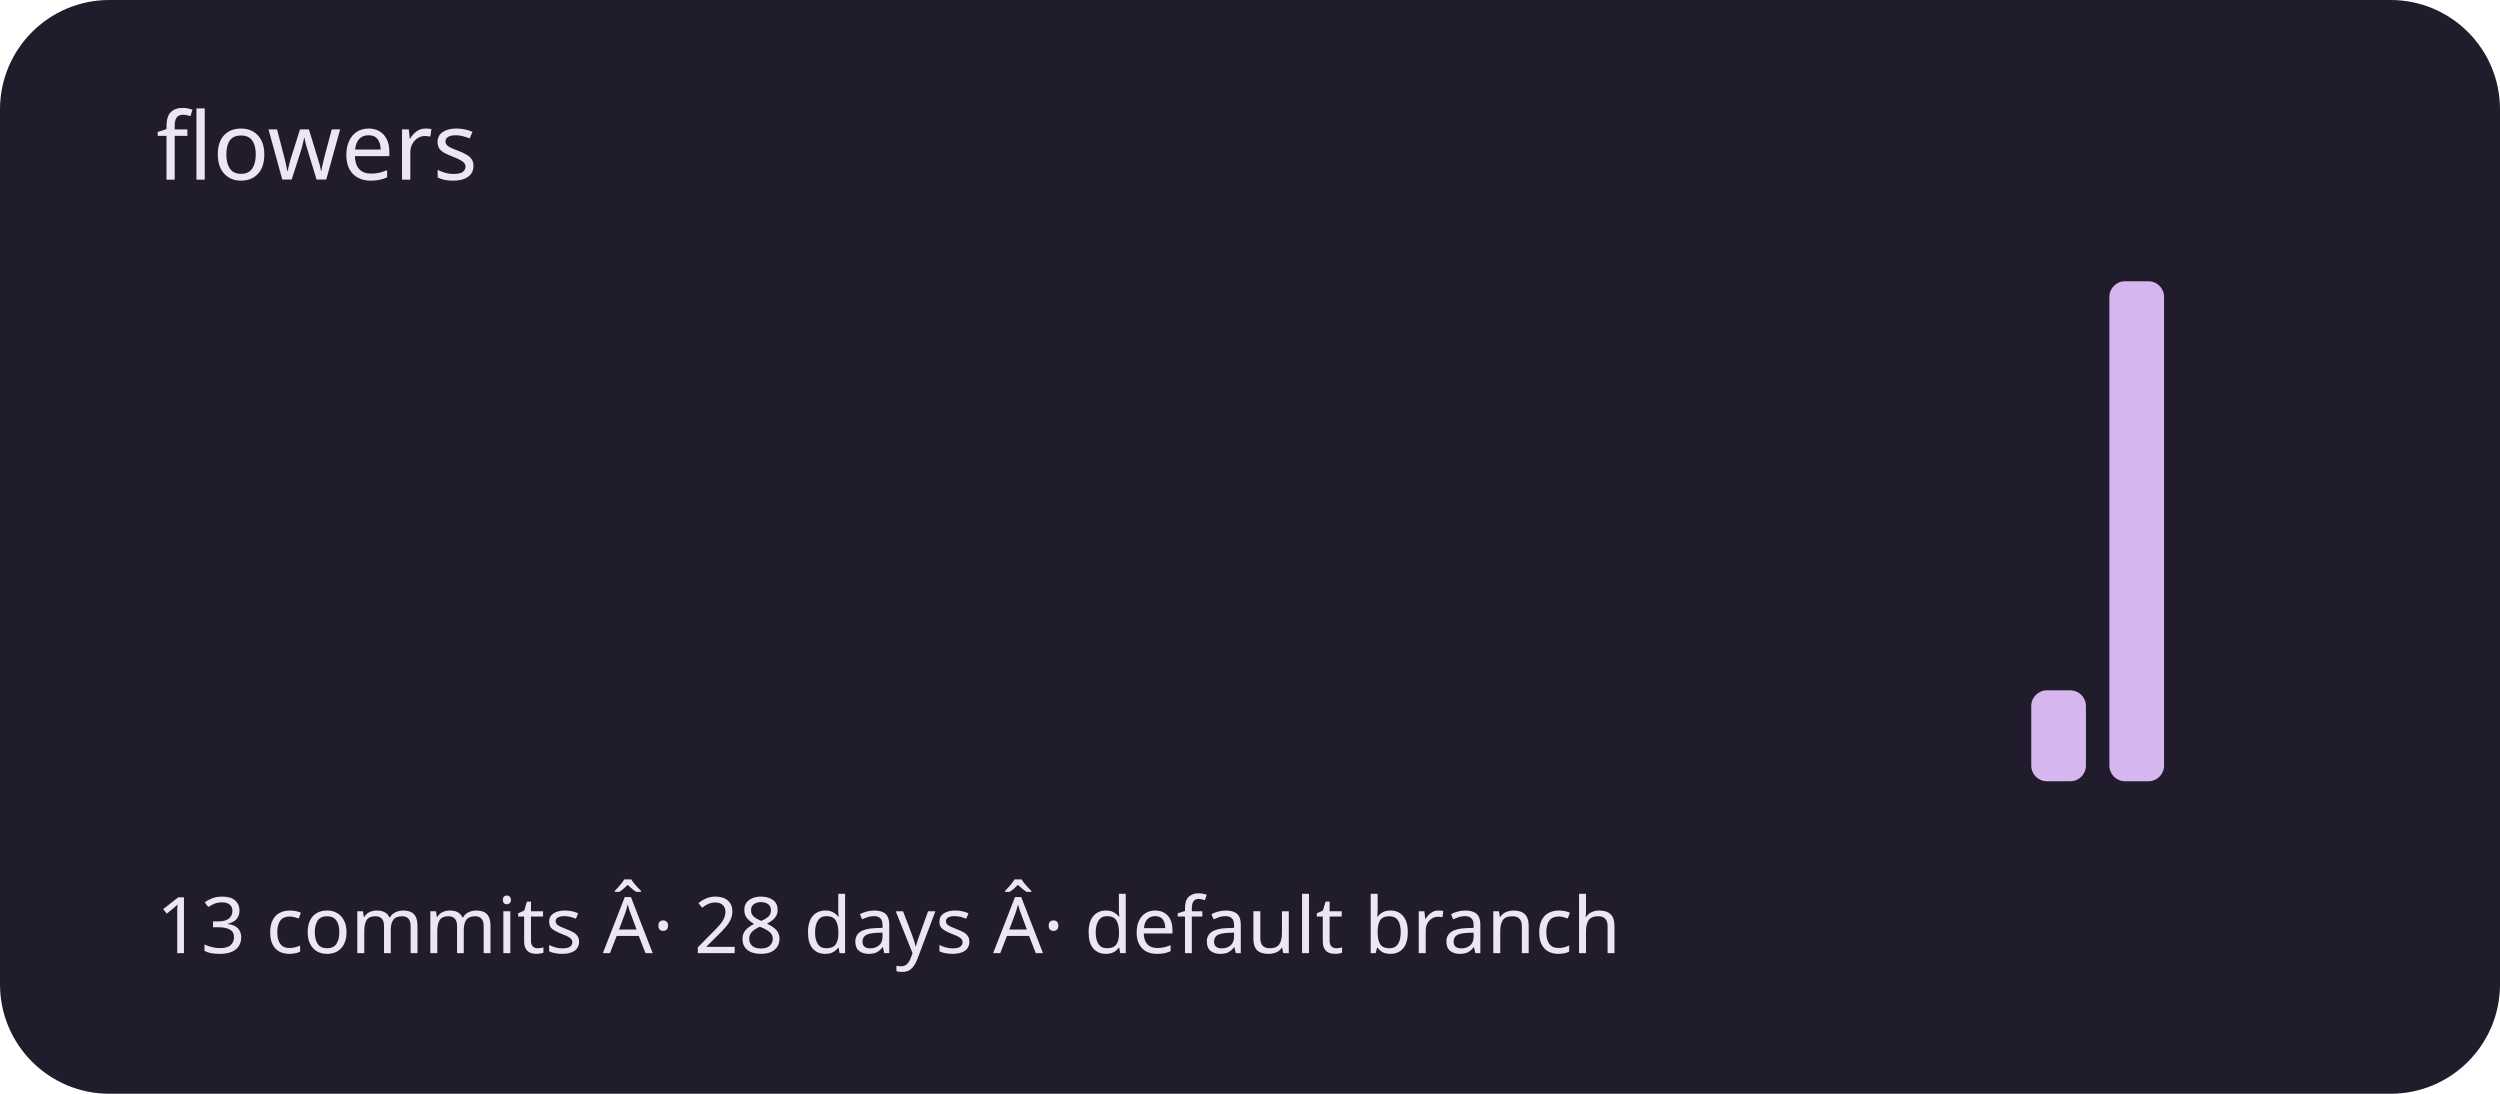
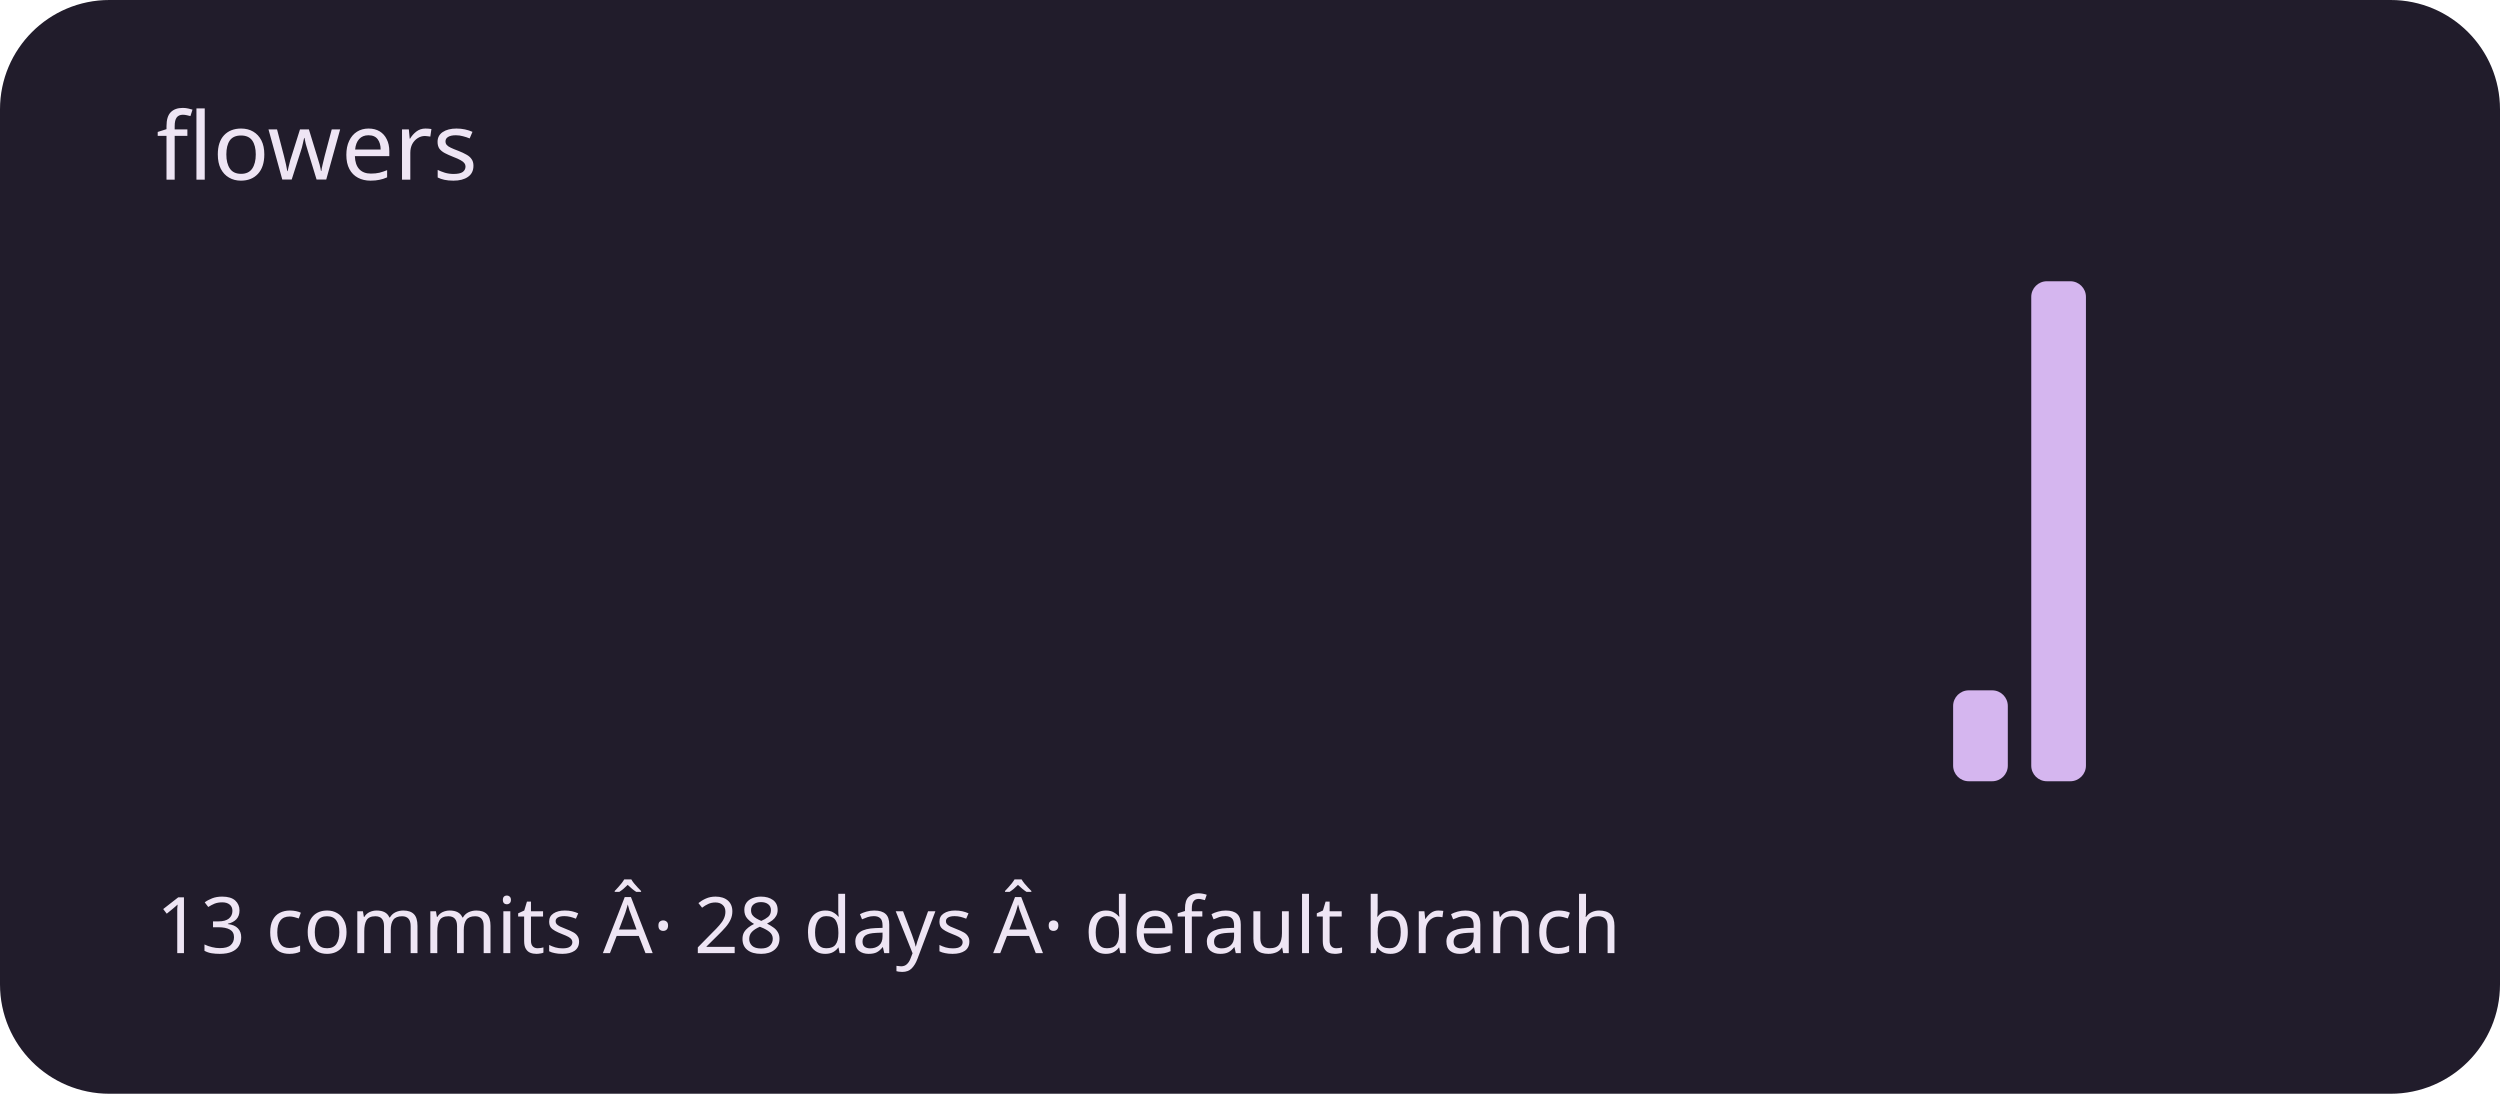
<svg xmlns="http://www.w3.org/2000/svg" viewBox="0 0 320 140" role="img" aria-labelledby="title description">
  <rect width="320" height="140" rx="14" fill="#211c2b" />
  <g fill="#d5b6ef">
    <rect x="20" y="100" width="7" height="0" rx="2" />
    <rect x="30" y="100" width="7" height="0" rx="2" />
    <rect x="40" y="100" width="7" height="0" rx="2" />
    <rect x="50" y="100" width="7" height="0" rx="2" />
    <rect x="60" y="100" width="7" height="0" rx="2" />
    <rect x="70" y="100" width="7" height="0" rx="2" />
    <rect x="80" y="100" width="7" height="0" rx="2" />
    <rect x="90" y="100" width="7" height="0" rx="2" />
    <rect x="100" y="100" width="7" height="0" rx="2" />
    <rect x="110" y="100" width="7" height="0" rx="2" />
    <rect x="120" y="100" width="7" height="0" rx="2" />
    <rect x="130" y="100" width="7" height="0" rx="2" />
    <rect x="140" y="100" width="7" height="0" rx="2" />
    <rect x="150" y="100" width="7" height="0" rx="2" />
    <rect x="160" y="100" width="7" height="0" rx="2" />
    <rect x="170" y="100" width="7" height="0" rx="2" />
    <rect x="180" y="100" width="7" height="0" rx="2" />
    <rect x="190" y="100" width="7" height="0" rx="2" />
    <rect x="200" y="100" width="7" height="0" rx="2" />
    <rect x="210" y="100" width="7" height="0" rx="2" />
    <rect x="220" y="100" width="7" height="0" rx="2" />
    <rect x="230" y="100" width="7" height="0" rx="2" />
    <rect x="240" y="100" width="7" height="0" rx="2" />
-     <rect x="250" y="100" width="7" height="0" rx="2" />
-     <rect x="260" y="88.364" width="7" height="11.636" rx="2" />
-     <rect x="270" y="36" width="7" height="64" rx="2" />
+     <rect x="250" y="88.364" width="7" height="11.636" rx="2" />
+     <rect x="260" y="36" width="7" height="64" rx="2" />
+     <rect x="270" y="100" width="7" height="0" rx="2" />
    <rect x="280" y="100" width="7" height="0" rx="2" />
    <rect x="290" y="100" width="7" height="0" rx="2" />
  </g>
  <g font-family="system-ui,sans-serif" fill="#eee5f4">
    <text x="20" y="23" font-size="12">flowers</text>
    <text x="20" y="122" font-size="10">13 commits Â· 28 days Â· default branch</text>
  </g>
</svg>
